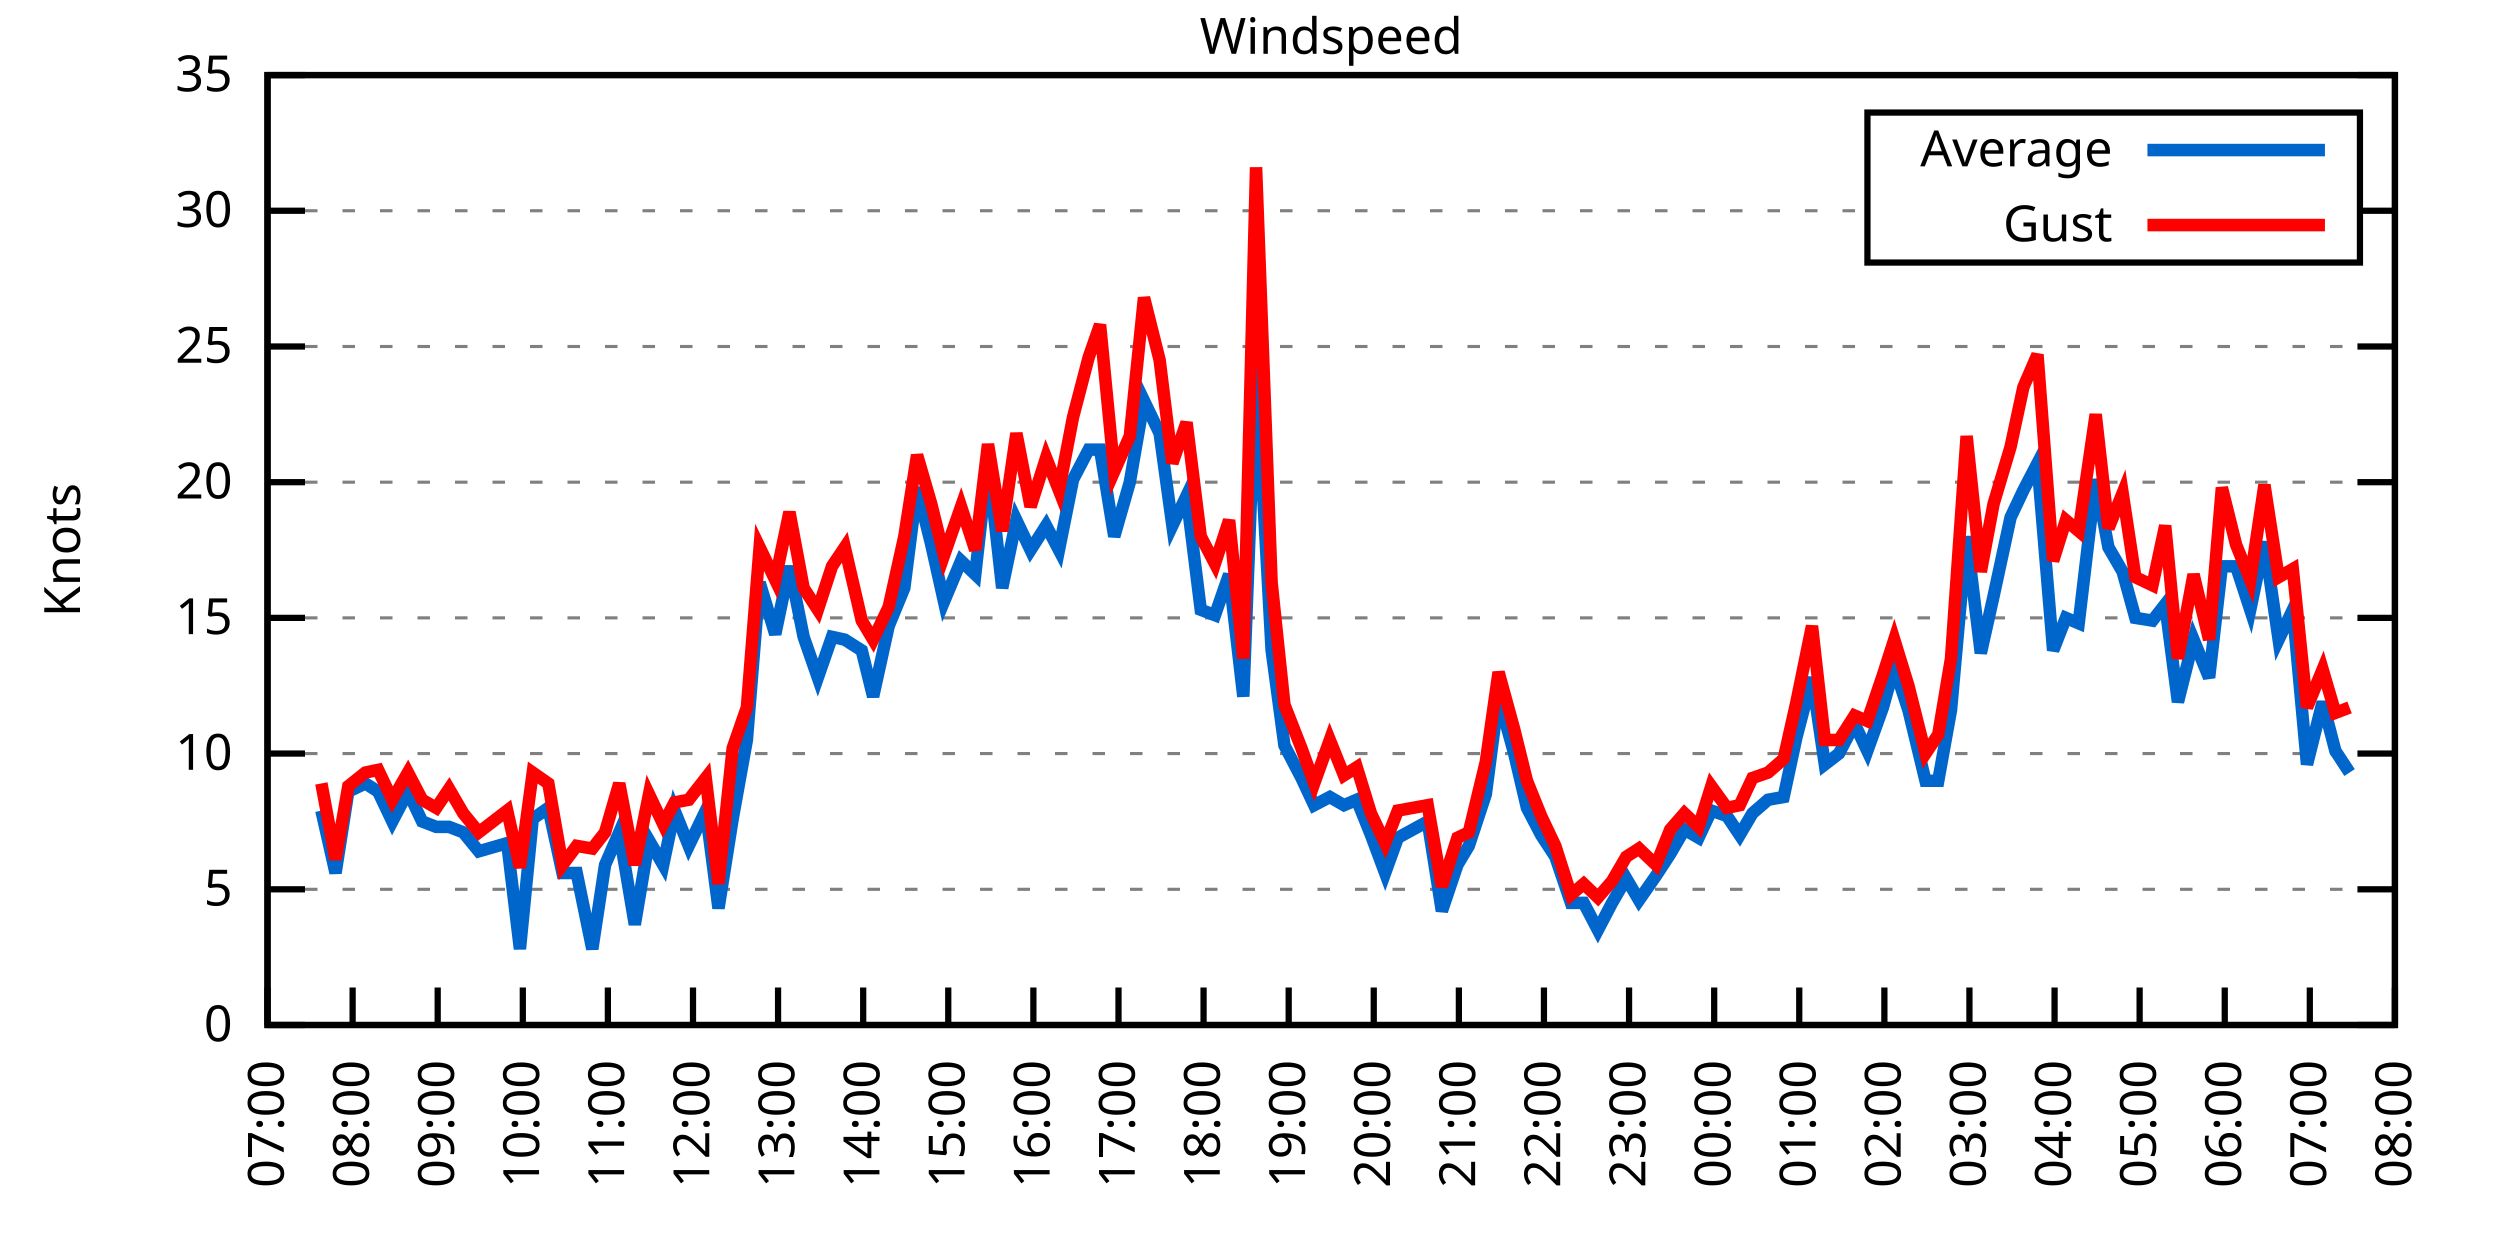
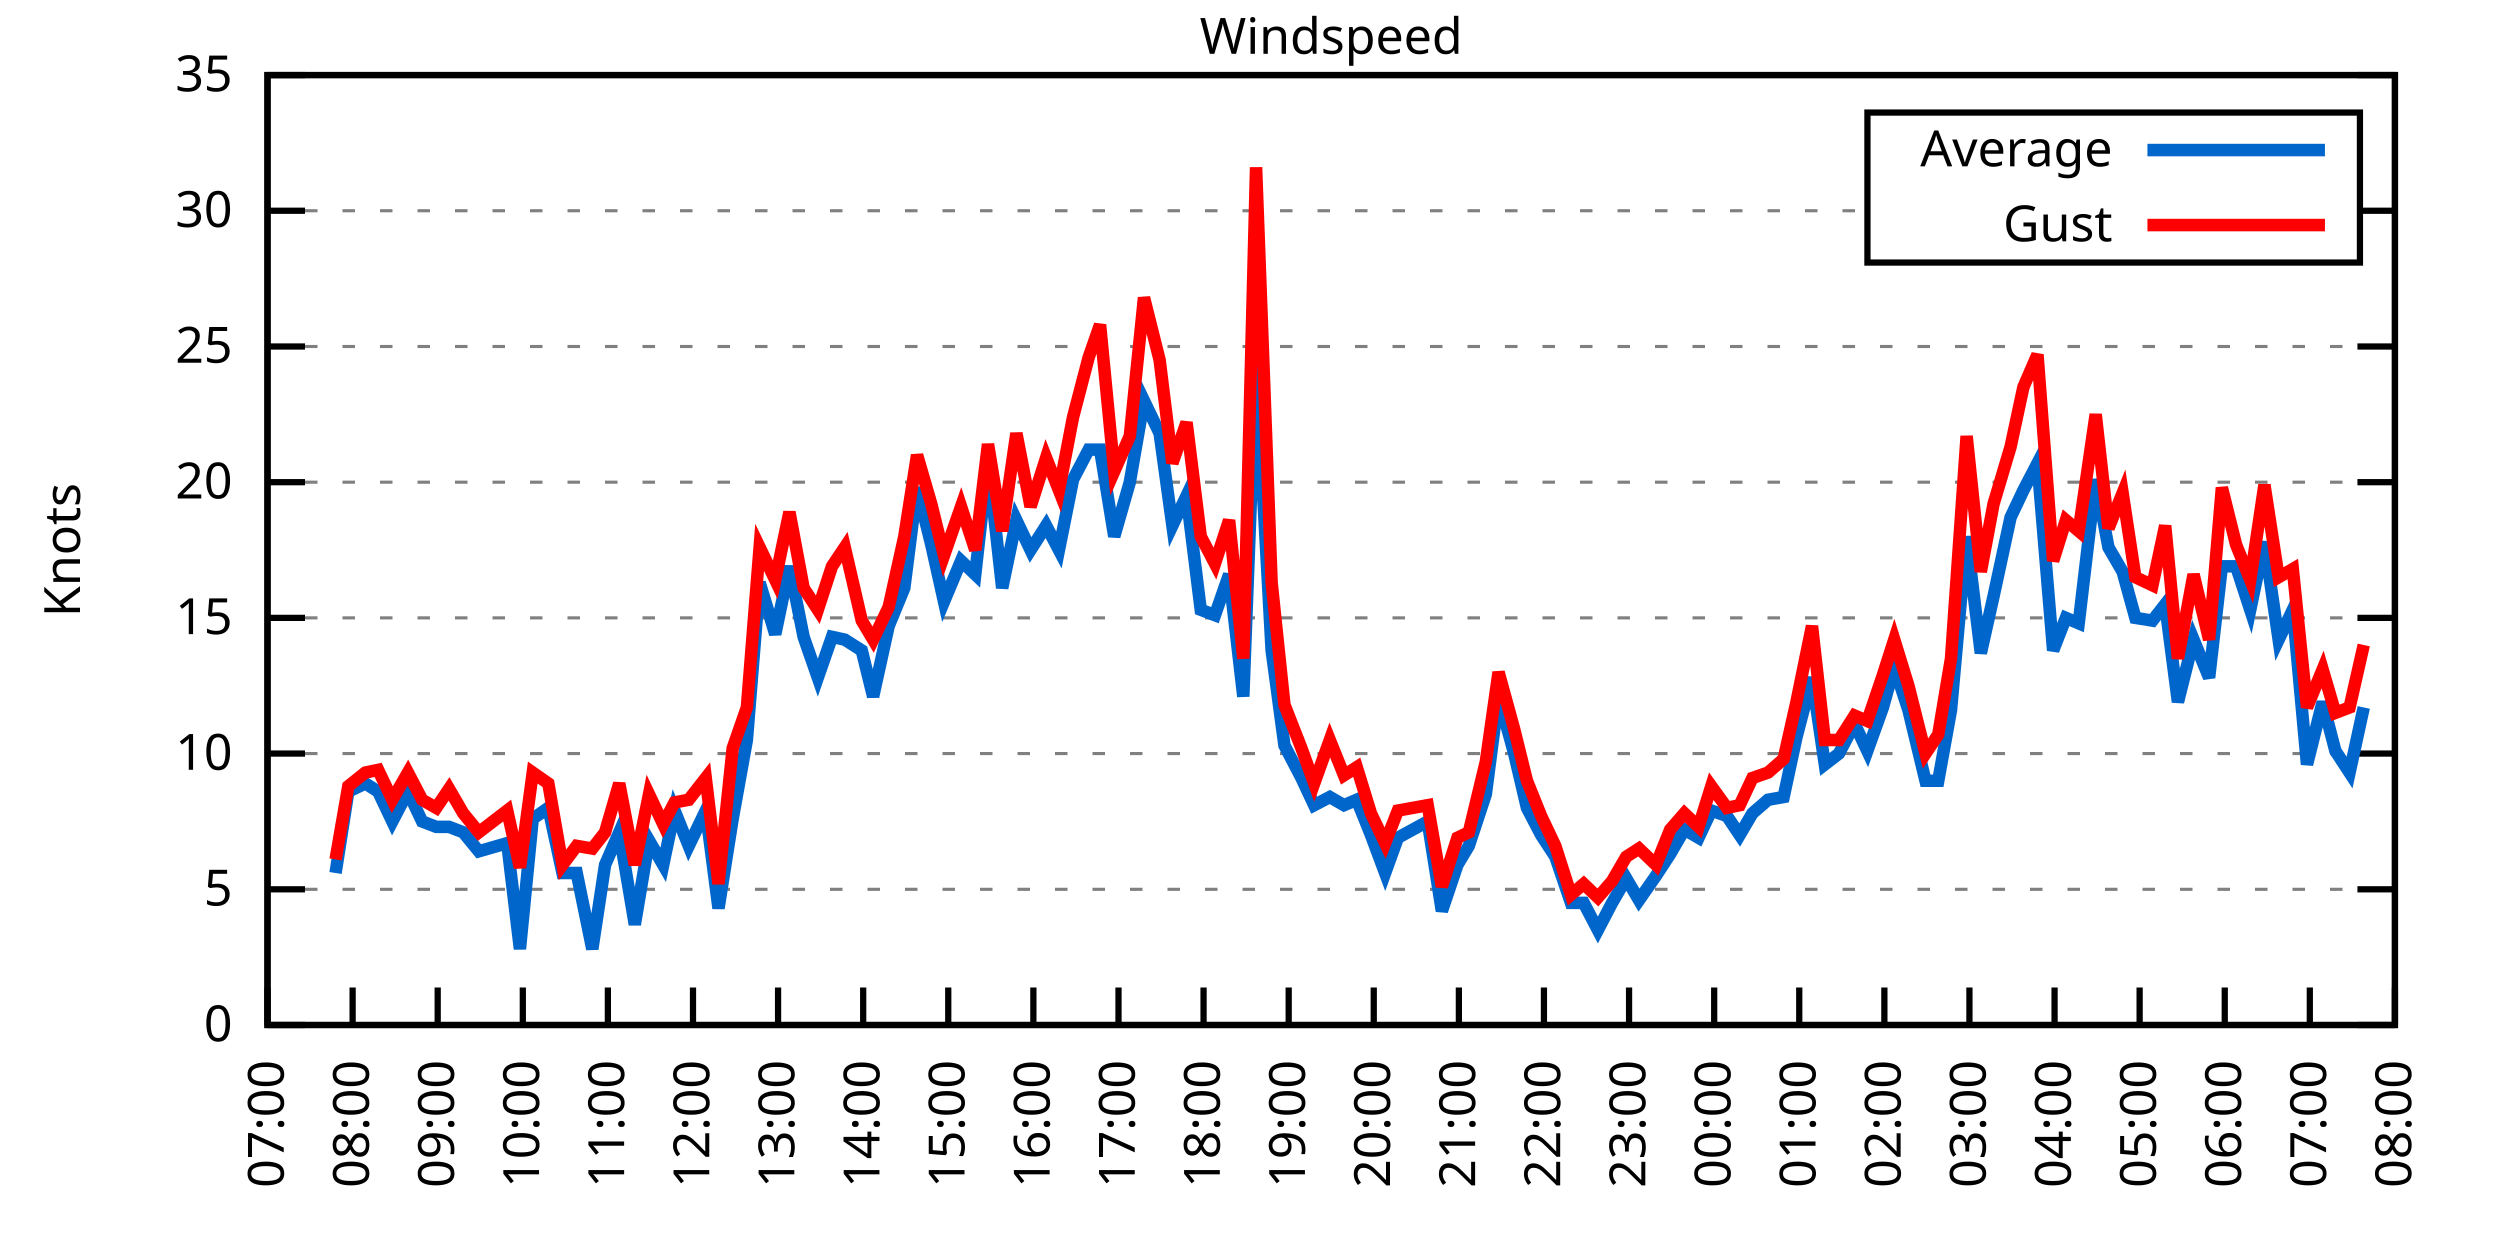
<svg xmlns="http://www.w3.org/2000/svg" xmlns:xlink="http://www.w3.org/1999/xlink" width="400" height="200" viewBox="0 0 400 200">
  <g id="gnuplot_canvas">
    <rect x="0" y="0" width="400" height="200" fill="none" />
    <defs>
      <circle id="gpDot" r="0.5" stroke-width="0.5" stroke="currentColor" />
      <path id="gpPt0" stroke-width="0.333" stroke="currentColor" d="M-1,0 h2 M0,-1 v2" />
      <path id="gpPt1" stroke-width="0.333" stroke="currentColor" d="M-1,-1 L1,1 M1,-1 L-1,1" />
      <path id="gpPt2" stroke-width="0.333" stroke="currentColor" d="M-1,0 L1,0 M0,-1 L0,1 M-1,-1 L1,1 M-1,1 L1,-1" />
      <rect id="gpPt3" stroke-width="0.333" stroke="currentColor" x="-1" y="-1" width="2" height="2" />
      <rect id="gpPt4" stroke-width="0.333" stroke="currentColor" fill="currentColor" x="-1" y="-1" width="2" height="2" />
      <circle id="gpPt5" stroke-width="0.333" stroke="currentColor" cx="0" cy="0" r="1" />
      <use xlink:href="#gpPt5" id="gpPt6" fill="currentColor" stroke="none" />
      <path id="gpPt7" stroke-width="0.333" stroke="currentColor" d="M0,-1.33 L-1.33,0.67 L1.33,0.67 z" />
      <use xlink:href="#gpPt7" id="gpPt8" fill="currentColor" stroke="none" />
      <use xlink:href="#gpPt7" id="gpPt9" stroke="currentColor" transform="rotate(180)" />
      <use xlink:href="#gpPt9" id="gpPt10" fill="currentColor" stroke="none" />
      <use xlink:href="#gpPt3" id="gpPt11" stroke="currentColor" transform="rotate(45)" />
      <use xlink:href="#gpPt11" id="gpPt12" fill="currentColor" stroke="none" />
      <path id="gpPt13" stroke-width="0.333" stroke="currentColor" d="M0,1.330 L1.265,0.411 L0.782,-1.067 L-0.782,-1.076 L-1.265,0.411 z" />
      <use xlink:href="#gpPt13" id="gpPt14" fill="currentColor" stroke="none" />
      <filter id="textbox" filterUnits="objectBoundingBox" x="0" y="0" height="1" width="1">
        <feFlood flood-color="white" flood-opacity="1" result="bgnd" />
        <feComposite in="SourceGraphic" in2="bgnd" operator="atop" />
      </filter>
      <filter id="greybox" filterUnits="objectBoundingBox" x="0" y="0" height="1" width="1">
        <feFlood flood-color="lightgrey" flood-opacity="1" result="grey" />
        <feComposite in="SourceGraphic" in2="grey" operator="atop" />
      </filter>
    </defs>
    <g fill="none" color="white" stroke="currentColor" stroke-width="1.00" stroke-linecap="butt" stroke-linejoin="miter">
</g>
    <g fill="none" color="black" stroke="currentColor" stroke-width="1.00" stroke-linecap="butt" stroke-linejoin="miter">
      <g stroke="none" shape-rendering="crispEdges">
        <polygon fill="rgb(255, 255, 255)" points="42.80,164.00 383.18,164.00 383.18,12.02 42.80,12.02 " />
      </g>
    </g>
    <g fill="none" color="black" stroke="currentColor" stroke-width="1.00" stroke-linecap="butt" stroke-linejoin="miter">
</g>
    <g fill="none" color="black" stroke="black" stroke-width="0.50" stroke-linecap="butt" stroke-linejoin="miter">
</g>
    <g fill="none" color="gray" stroke="currentColor" stroke-width="0.50" stroke-linecap="butt" stroke-linejoin="miter">
      <path stroke="gray" stroke-dasharray="2,4" class="gridline" d="M42.80,164.00 L383.19,164.00  " />
    </g>
    <g fill="none" color="gray" stroke="gray" stroke-width="1.00" stroke-linecap="butt" stroke-linejoin="miter">
</g>
    <g fill="none" color="black" stroke="currentColor" stroke-width="1.00" stroke-linecap="butt" stroke-linejoin="miter">
      <path stroke="black" d="M42.80,164.00 L48.80,164.00 M383.19,164.00 L377.19,164.00  " />
      <g transform="translate(37.20,166.60)" stroke="none" fill="black" font-family="Sans" font-size="8.00" text-anchor="end">
        <text>
          <tspan font-family="Sans"> 0</tspan>
        </text>
      </g>
    </g>
    <g fill="none" color="black" stroke="currentColor" stroke-width="1.00" stroke-linecap="butt" stroke-linejoin="miter">
</g>
    <g fill="none" color="black" stroke="black" stroke-width="0.50" stroke-linecap="butt" stroke-linejoin="miter">
</g>
    <g fill="none" color="gray" stroke="currentColor" stroke-width="0.50" stroke-linecap="butt" stroke-linejoin="miter">
      <path stroke="gray" stroke-dasharray="2,4" class="gridline" d="M42.80,142.29 L383.19,142.29  " />
    </g>
    <g fill="none" color="gray" stroke="gray" stroke-width="1.00" stroke-linecap="butt" stroke-linejoin="miter">
</g>
    <g fill="none" color="black" stroke="currentColor" stroke-width="1.00" stroke-linecap="butt" stroke-linejoin="miter">
      <path stroke="black" d="M42.80,142.29 L48.80,142.29 M383.19,142.29 L377.19,142.29  " />
      <g transform="translate(37.20,144.89)" stroke="none" fill="black" font-family="Sans" font-size="8.00" text-anchor="end">
        <text>
          <tspan font-family="Sans"> 5</tspan>
        </text>
      </g>
    </g>
    <g fill="none" color="black" stroke="currentColor" stroke-width="1.00" stroke-linecap="butt" stroke-linejoin="miter">
</g>
    <g fill="none" color="black" stroke="black" stroke-width="0.50" stroke-linecap="butt" stroke-linejoin="miter">
</g>
    <g fill="none" color="gray" stroke="currentColor" stroke-width="0.50" stroke-linecap="butt" stroke-linejoin="miter">
      <path stroke="gray" stroke-dasharray="2,4" class="gridline" d="M42.80,120.57 L383.19,120.57  " />
    </g>
    <g fill="none" color="gray" stroke="gray" stroke-width="1.00" stroke-linecap="butt" stroke-linejoin="miter">
</g>
    <g fill="none" color="black" stroke="currentColor" stroke-width="1.00" stroke-linecap="butt" stroke-linejoin="miter">
      <path stroke="black" d="M42.80,120.57 L48.80,120.57 M383.19,120.57 L377.19,120.57  " />
      <g transform="translate(37.20,123.17)" stroke="none" fill="black" font-family="Sans" font-size="8.00" text-anchor="end">
        <text>
          <tspan font-family="Sans"> 10</tspan>
        </text>
      </g>
    </g>
    <g fill="none" color="black" stroke="currentColor" stroke-width="1.00" stroke-linecap="butt" stroke-linejoin="miter">
</g>
    <g fill="none" color="black" stroke="black" stroke-width="0.50" stroke-linecap="butt" stroke-linejoin="miter">
</g>
    <g fill="none" color="gray" stroke="currentColor" stroke-width="0.50" stroke-linecap="butt" stroke-linejoin="miter">
      <path stroke="gray" stroke-dasharray="2,4" class="gridline" d="M42.80,98.86 L383.19,98.86  " />
    </g>
    <g fill="none" color="gray" stroke="gray" stroke-width="1.00" stroke-linecap="butt" stroke-linejoin="miter">
</g>
    <g fill="none" color="black" stroke="currentColor" stroke-width="1.00" stroke-linecap="butt" stroke-linejoin="miter">
      <path stroke="black" d="M42.80,98.86 L48.80,98.86 M383.19,98.86 L377.19,98.86  " />
      <g transform="translate(37.20,101.46)" stroke="none" fill="black" font-family="Sans" font-size="8.00" text-anchor="end">
        <text>
          <tspan font-family="Sans"> 15</tspan>
        </text>
      </g>
    </g>
    <g fill="none" color="black" stroke="currentColor" stroke-width="1.00" stroke-linecap="butt" stroke-linejoin="miter">
</g>
    <g fill="none" color="black" stroke="black" stroke-width="0.50" stroke-linecap="butt" stroke-linejoin="miter">
</g>
    <g fill="none" color="gray" stroke="currentColor" stroke-width="0.50" stroke-linecap="butt" stroke-linejoin="miter">
      <path stroke="gray" stroke-dasharray="2,4" class="gridline" d="M42.80,77.15 L383.19,77.15  " />
    </g>
    <g fill="none" color="gray" stroke="gray" stroke-width="1.00" stroke-linecap="butt" stroke-linejoin="miter">
</g>
    <g fill="none" color="black" stroke="currentColor" stroke-width="1.00" stroke-linecap="butt" stroke-linejoin="miter">
      <path stroke="black" d="M42.80,77.15 L48.80,77.15 M383.19,77.15 L377.19,77.15  " />
      <g transform="translate(37.20,79.75)" stroke="none" fill="black" font-family="Sans" font-size="8.00" text-anchor="end">
        <text>
          <tspan font-family="Sans"> 20</tspan>
        </text>
      </g>
    </g>
    <g fill="none" color="black" stroke="currentColor" stroke-width="1.00" stroke-linecap="butt" stroke-linejoin="miter">
</g>
    <g fill="none" color="black" stroke="black" stroke-width="0.50" stroke-linecap="butt" stroke-linejoin="miter">
</g>
    <g fill="none" color="gray" stroke="currentColor" stroke-width="0.50" stroke-linecap="butt" stroke-linejoin="miter">
      <path stroke="gray" stroke-dasharray="2,4" class="gridline" d="M42.80,55.44 L383.19,55.44  " />
    </g>
    <g fill="none" color="gray" stroke="gray" stroke-width="1.00" stroke-linecap="butt" stroke-linejoin="miter">
</g>
    <g fill="none" color="black" stroke="currentColor" stroke-width="1.00" stroke-linecap="butt" stroke-linejoin="miter">
      <path stroke="black" d="M42.80,55.44 L48.80,55.44 M383.19,55.44 L377.19,55.44  " />
      <g transform="translate(37.20,58.04)" stroke="none" fill="black" font-family="Sans" font-size="8.00" text-anchor="end">
        <text>
          <tspan font-family="Sans"> 25</tspan>
        </text>
      </g>
    </g>
    <g fill="none" color="black" stroke="currentColor" stroke-width="1.00" stroke-linecap="butt" stroke-linejoin="miter">
</g>
    <g fill="none" color="black" stroke="black" stroke-width="0.50" stroke-linecap="butt" stroke-linejoin="miter">
</g>
    <g fill="none" color="gray" stroke="currentColor" stroke-width="0.50" stroke-linecap="butt" stroke-linejoin="miter">
      <path stroke="gray" stroke-dasharray="2,4" class="gridline" d="M42.80,33.72 L298.79,33.72 M377.59,33.72 L383.19,33.72  " />
    </g>
    <g fill="none" color="gray" stroke="gray" stroke-width="1.00" stroke-linecap="butt" stroke-linejoin="miter">
</g>
    <g fill="none" color="black" stroke="currentColor" stroke-width="1.00" stroke-linecap="butt" stroke-linejoin="miter">
      <path stroke="black" d="M42.80,33.72 L48.80,33.72 M383.19,33.72 L377.19,33.72  " />
      <g transform="translate(37.20,36.32)" stroke="none" fill="black" font-family="Sans" font-size="8.00" text-anchor="end">
        <text>
          <tspan font-family="Sans"> 30</tspan>
        </text>
      </g>
    </g>
    <g fill="none" color="black" stroke="currentColor" stroke-width="1.00" stroke-linecap="butt" stroke-linejoin="miter">
</g>
    <g fill="none" color="black" stroke="black" stroke-width="0.50" stroke-linecap="butt" stroke-linejoin="miter">
</g>
    <g fill="none" color="gray" stroke="currentColor" stroke-width="0.50" stroke-linecap="butt" stroke-linejoin="miter">
      <path stroke="gray" stroke-dasharray="2,4" class="gridline" d="M42.80,12.01 L383.19,12.01  " />
    </g>
    <g fill="none" color="gray" stroke="gray" stroke-width="1.00" stroke-linecap="butt" stroke-linejoin="miter">
</g>
    <g fill="none" color="black" stroke="currentColor" stroke-width="1.00" stroke-linecap="butt" stroke-linejoin="miter">
      <path stroke="black" d="M42.80,12.01 L48.80,12.01 M383.19,12.01 L377.19,12.01  " />
      <g transform="translate(37.20,14.61)" stroke="none" fill="black" font-family="Sans" font-size="8.00" text-anchor="end">
        <text>
          <tspan font-family="Sans"> 35</tspan>
        </text>
      </g>
    </g>
    <g fill="none" color="black" stroke="currentColor" stroke-width="1.00" stroke-linecap="butt" stroke-linejoin="miter">
      <path stroke="black" d="M42.80,164.00 L42.80,158.00  " />
      <g transform="translate(45.40,169.60) rotate(270.00)" stroke="none" fill="black" font-family="Sans" font-size="8.00" text-anchor="end">
        <text>
          <tspan font-family="Sans">07:00</tspan>
        </text>
      </g>
    </g>
    <g fill="none" color="black" stroke="currentColor" stroke-width="1.00" stroke-linecap="butt" stroke-linejoin="miter">
      <path stroke="black" d="M56.42,164.00 L56.42,158.00  " />
      <g transform="translate(59.02,169.60) rotate(270.00)" stroke="none" fill="black" font-family="Sans" font-size="8.00" text-anchor="end">
        <text>
          <tspan font-family="Sans">08:00</tspan>
        </text>
      </g>
    </g>
    <g fill="none" color="black" stroke="currentColor" stroke-width="1.00" stroke-linecap="butt" stroke-linejoin="miter">
      <path stroke="black" d="M70.03,164.00 L70.03,158.00  " />
      <g transform="translate(72.63,169.60) rotate(270.00)" stroke="none" fill="black" font-family="Sans" font-size="8.00" text-anchor="end">
        <text>
          <tspan font-family="Sans">09:00</tspan>
        </text>
      </g>
    </g>
    <g fill="none" color="black" stroke="currentColor" stroke-width="1.00" stroke-linecap="butt" stroke-linejoin="miter">
      <path stroke="black" d="M83.65,164.00 L83.65,158.00  " />
      <g transform="translate(86.25,169.60) rotate(270.00)" stroke="none" fill="black" font-family="Sans" font-size="8.00" text-anchor="end">
        <text>
          <tspan font-family="Sans">10:00</tspan>
        </text>
      </g>
    </g>
    <g fill="none" color="black" stroke="currentColor" stroke-width="1.00" stroke-linecap="butt" stroke-linejoin="miter">
      <path stroke="black" d="M97.26,164.00 L97.26,158.00  " />
      <g transform="translate(99.86,169.60) rotate(270.00)" stroke="none" fill="black" font-family="Sans" font-size="8.00" text-anchor="end">
        <text>
          <tspan font-family="Sans">11:00</tspan>
        </text>
      </g>
    </g>
    <g fill="none" color="black" stroke="currentColor" stroke-width="1.00" stroke-linecap="butt" stroke-linejoin="miter">
      <path stroke="black" d="M110.88,164.00 L110.88,158.00  " />
      <g transform="translate(113.48,169.60) rotate(270.00)" stroke="none" fill="black" font-family="Sans" font-size="8.00" text-anchor="end">
        <text>
          <tspan font-family="Sans">12:00</tspan>
        </text>
      </g>
    </g>
    <g fill="none" color="black" stroke="currentColor" stroke-width="1.00" stroke-linecap="butt" stroke-linejoin="miter">
      <path stroke="black" d="M124.49,164.00 L124.49,158.00  " />
      <g transform="translate(127.09,169.60) rotate(270.00)" stroke="none" fill="black" font-family="Sans" font-size="8.00" text-anchor="end">
        <text>
          <tspan font-family="Sans">13:00</tspan>
        </text>
      </g>
    </g>
    <g fill="none" color="black" stroke="currentColor" stroke-width="1.00" stroke-linecap="butt" stroke-linejoin="miter">
      <path stroke="black" d="M138.11,164.00 L138.11,158.00  " />
      <g transform="translate(140.71,169.60) rotate(270.00)" stroke="none" fill="black" font-family="Sans" font-size="8.00" text-anchor="end">
        <text>
          <tspan font-family="Sans">14:00</tspan>
        </text>
      </g>
    </g>
    <g fill="none" color="black" stroke="currentColor" stroke-width="1.00" stroke-linecap="butt" stroke-linejoin="miter">
      <path stroke="black" d="M151.72,164.00 L151.72,158.00  " />
      <g transform="translate(154.32,169.60) rotate(270.00)" stroke="none" fill="black" font-family="Sans" font-size="8.00" text-anchor="end">
        <text>
          <tspan font-family="Sans">15:00</tspan>
        </text>
      </g>
    </g>
    <g fill="none" color="black" stroke="currentColor" stroke-width="1.00" stroke-linecap="butt" stroke-linejoin="miter">
      <path stroke="black" d="M165.34,164.00 L165.34,158.00  " />
      <g transform="translate(167.94,169.60) rotate(270.00)" stroke="none" fill="black" font-family="Sans" font-size="8.00" text-anchor="end">
        <text>
          <tspan font-family="Sans">16:00</tspan>
        </text>
      </g>
    </g>
    <g fill="none" color="black" stroke="currentColor" stroke-width="1.00" stroke-linecap="butt" stroke-linejoin="miter">
      <path stroke="black" d="M178.96,164.00 L178.96,158.00  " />
      <g transform="translate(181.56,169.60) rotate(270.00)" stroke="none" fill="black" font-family="Sans" font-size="8.00" text-anchor="end">
        <text>
          <tspan font-family="Sans">17:00</tspan>
        </text>
      </g>
    </g>
    <g fill="none" color="black" stroke="currentColor" stroke-width="1.00" stroke-linecap="butt" stroke-linejoin="miter">
      <path stroke="black" d="M192.57,164.00 L192.57,158.00  " />
      <g transform="translate(195.17,169.60) rotate(270.00)" stroke="none" fill="black" font-family="Sans" font-size="8.00" text-anchor="end">
        <text>
          <tspan font-family="Sans">18:00</tspan>
        </text>
      </g>
    </g>
    <g fill="none" color="black" stroke="currentColor" stroke-width="1.00" stroke-linecap="butt" stroke-linejoin="miter">
      <path stroke="black" d="M206.19,164.00 L206.19,158.00  " />
      <g transform="translate(208.79,169.60) rotate(270.00)" stroke="none" fill="black" font-family="Sans" font-size="8.00" text-anchor="end">
        <text>
          <tspan font-family="Sans">19:00</tspan>
        </text>
      </g>
    </g>
    <g fill="none" color="black" stroke="currentColor" stroke-width="1.00" stroke-linecap="butt" stroke-linejoin="miter">
      <path stroke="black" d="M219.80,164.00 L219.80,158.00  " />
      <g transform="translate(222.40,169.60) rotate(270.00)" stroke="none" fill="black" font-family="Sans" font-size="8.00" text-anchor="end">
        <text>
          <tspan font-family="Sans">20:00</tspan>
        </text>
      </g>
    </g>
    <g fill="none" color="black" stroke="currentColor" stroke-width="1.00" stroke-linecap="butt" stroke-linejoin="miter">
      <path stroke="black" d="M233.42,164.00 L233.42,158.00  " />
      <g transform="translate(236.02,169.60) rotate(270.00)" stroke="none" fill="black" font-family="Sans" font-size="8.00" text-anchor="end">
        <text>
          <tspan font-family="Sans">21:00</tspan>
        </text>
      </g>
    </g>
    <g fill="none" color="black" stroke="currentColor" stroke-width="1.00" stroke-linecap="butt" stroke-linejoin="miter">
      <path stroke="black" d="M247.03,164.00 L247.03,158.00  " />
      <g transform="translate(249.63,169.60) rotate(270.00)" stroke="none" fill="black" font-family="Sans" font-size="8.00" text-anchor="end">
        <text>
          <tspan font-family="Sans">22:00</tspan>
        </text>
      </g>
    </g>
    <g fill="none" color="black" stroke="currentColor" stroke-width="1.00" stroke-linecap="butt" stroke-linejoin="miter">
      <path stroke="black" d="M260.65,164.00 L260.65,158.00  " />
      <g transform="translate(263.25,169.60) rotate(270.00)" stroke="none" fill="black" font-family="Sans" font-size="8.00" text-anchor="end">
        <text>
          <tspan font-family="Sans">23:00</tspan>
        </text>
      </g>
    </g>
    <g fill="none" color="black" stroke="currentColor" stroke-width="1.00" stroke-linecap="butt" stroke-linejoin="miter">
      <path stroke="black" d="M274.27,164.00 L274.27,158.00  " />
      <g transform="translate(276.87,169.60) rotate(270.00)" stroke="none" fill="black" font-family="Sans" font-size="8.00" text-anchor="end">
        <text>
          <tspan font-family="Sans">00:00</tspan>
        </text>
      </g>
    </g>
    <g fill="none" color="black" stroke="currentColor" stroke-width="1.00" stroke-linecap="butt" stroke-linejoin="miter">
      <path stroke="black" d="M287.88,164.00 L287.88,158.00  " />
      <g transform="translate(290.48,169.60) rotate(270.00)" stroke="none" fill="black" font-family="Sans" font-size="8.00" text-anchor="end">
        <text>
          <tspan font-family="Sans">01:00</tspan>
        </text>
      </g>
    </g>
    <g fill="none" color="black" stroke="currentColor" stroke-width="1.00" stroke-linecap="butt" stroke-linejoin="miter">
      <path stroke="black" d="M301.50,164.00 L301.50,158.00  " />
      <g transform="translate(304.10,169.60) rotate(270.00)" stroke="none" fill="black" font-family="Sans" font-size="8.00" text-anchor="end">
        <text>
          <tspan font-family="Sans">02:00</tspan>
        </text>
      </g>
    </g>
    <g fill="none" color="black" stroke="currentColor" stroke-width="1.00" stroke-linecap="butt" stroke-linejoin="miter">
      <path stroke="black" d="M315.11,164.00 L315.11,158.00  " />
      <g transform="translate(317.71,169.60) rotate(270.00)" stroke="none" fill="black" font-family="Sans" font-size="8.00" text-anchor="end">
        <text>
          <tspan font-family="Sans">03:00</tspan>
        </text>
      </g>
    </g>
    <g fill="none" color="black" stroke="currentColor" stroke-width="1.00" stroke-linecap="butt" stroke-linejoin="miter">
      <path stroke="black" d="M328.73,164.00 L328.73,158.00  " />
      <g transform="translate(331.33,169.60) rotate(270.00)" stroke="none" fill="black" font-family="Sans" font-size="8.00" text-anchor="end">
        <text>
          <tspan font-family="Sans">04:00</tspan>
        </text>
      </g>
    </g>
    <g fill="none" color="black" stroke="currentColor" stroke-width="1.00" stroke-linecap="butt" stroke-linejoin="miter">
      <path stroke="black" d="M342.34,164.00 L342.34,158.00  " />
      <g transform="translate(344.94,169.60) rotate(270.00)" stroke="none" fill="black" font-family="Sans" font-size="8.00" text-anchor="end">
        <text>
          <tspan font-family="Sans">05:00</tspan>
        </text>
      </g>
    </g>
    <g fill="none" color="black" stroke="currentColor" stroke-width="1.00" stroke-linecap="butt" stroke-linejoin="miter">
      <path stroke="black" d="M355.96,164.00 L355.96,158.00  " />
      <g transform="translate(358.56,169.60) rotate(270.00)" stroke="none" fill="black" font-family="Sans" font-size="8.00" text-anchor="end">
        <text>
          <tspan font-family="Sans">06:00</tspan>
        </text>
      </g>
    </g>
    <g fill="none" color="black" stroke="currentColor" stroke-width="1.00" stroke-linecap="butt" stroke-linejoin="miter">
      <path stroke="black" d="M369.57,164.00 L369.57,158.00  " />
      <g transform="translate(372.17,169.60) rotate(270.00)" stroke="none" fill="black" font-family="Sans" font-size="8.00" text-anchor="end">
        <text>
          <tspan font-family="Sans">07:00</tspan>
        </text>
      </g>
    </g>
    <g fill="none" color="black" stroke="currentColor" stroke-width="1.00" stroke-linecap="butt" stroke-linejoin="miter">
      <path stroke="black" d="M383.19,164.00 L383.19,158.00  " />
      <g transform="translate(385.79,169.60) rotate(270.00)" stroke="none" fill="black" font-family="Sans" font-size="8.00" text-anchor="end">
        <text>
          <tspan font-family="Sans">08:00</tspan>
        </text>
      </g>
    </g>
    <g fill="none" color="black" stroke="currentColor" stroke-width="1.00" stroke-linecap="butt" stroke-linejoin="miter">
</g>
    <g fill="none" color="black" stroke="currentColor" stroke-width="1.00" stroke-linecap="butt" stroke-linejoin="miter">
      <path stroke="black" d="M42.80,12.01 L42.80,164.00 L383.19,164.00 L383.19,12.01 L42.80,12.01 Z  " />
    </g>
    <g fill="none" color="black" stroke="currentColor" stroke-width="1.00" stroke-linecap="butt" stroke-linejoin="miter">
</g>
    <g fill="none" color="black" stroke="currentColor" stroke-width="1.00" stroke-linecap="butt" stroke-linejoin="miter">
      <path stroke="black" d="M298.79,42.01 L298.79,18.01 L377.59,18.01 L377.59,42.01 L298.79,42.01 Z  " />
    </g>
    <g id="Windspeed_plot_1">
      <g fill="none" color="white" stroke="black" stroke-width="2.00" stroke-linecap="butt" stroke-linejoin="miter">
</g>
      <g fill="none" color="black" stroke="currentColor" stroke-width="2.00" stroke-linecap="butt" stroke-linejoin="miter">
        <g transform="translate(337.99,26.61)" stroke="none" fill="black" font-family="Sans" font-size="8.00" text-anchor="end">
          <text>
            <tspan font-family="Sans">Average</tspan>
          </text>
        </g>
      </g>
      <g fill="none" color="black" stroke="currentColor" stroke-width="2.00" stroke-linecap="butt" stroke-linejoin="miter">
-         <path stroke="rgb(  0, 102, 204)" d="M343.59,24.01 L371.99,24.01 M51.42,129.69 L53.69,139.68 L55.73,126.65 L58.46,125.35 L60.50,126.65 L62.77,131.43   L65.27,126.65 L67.54,131.43 L69.80,132.30 L71.85,132.30 L74.12,133.17 L76.61,136.21 L81.15,134.90 L83.19,151.84   L85.24,131.00 L87.73,129.26 L90.00,139.68 L92.27,139.68 L94.77,151.84 L96.81,138.38 L99.08,133.17 L101.57,147.93   L103.84,134.47 L106.11,138.38 L107.93,129.69 L110.20,135.34 L112.92,129.69 L114.96,145.33 L117.23,131.00 L119.50,118.40   L121.54,93.22 L124.04,101.47 L126.31,90.61 L128.58,101.90 L130.85,108.42 L133.12,101.90 L135.16,102.34 L137.88,104.07   L139.70,111.45 L142.19,100.16 L144.69,94.08 L146.73,78.02 L149.00,87.14 L151.04,96.26 L153.77,89.74 L156.04,91.91   L158.08,73.67 L160.35,94.08 L162.62,83.23 L164.89,88.00 L167.38,84.10 L169.43,88.00 L171.69,76.71 L174.19,71.94   L176.01,71.94 L178.28,85.83 L180.77,77.15 L183.04,64.12 L185.54,69.33 L187.58,84.10 L189.85,79.32 L192.12,97.56   L194.39,98.43 L196.66,91.91 L198.93,111.45 L200.97,58.48 L203.46,104.07 L205.51,119.27 L208.23,124.48 L210.27,128.83   L212.77,127.52 L215.04,128.83 L217.08,127.96 L219.35,133.60 L221.62,139.68 L223.66,134.04 L228.43,131.43 L230.70,145.76   L233.19,138.38 L235.01,135.34 L237.73,127.09 L239.77,111.45 L242.27,120.57 L244.31,129.26 L246.58,133.60 L248.85,137.08   L251.35,144.46 L253.39,144.46 L255.66,148.80 L257.93,144.46 L260.20,140.55 L262.24,144.02 L264.96,140.12 L267.23,136.64   L269.50,132.73 L271.77,134.04 L273.81,129.69 L276.31,130.56 L278.35,133.60 L280.39,130.13 L282.89,127.96 L285.38,127.52   L287.43,117.97 L289.92,108.42 L291.97,122.31 L294.23,120.57 L296.73,115.80 L298.77,120.14 L301.27,113.19 L303.08,106.68   L305.35,113.63 L308.08,124.92 L310.12,124.92 L312.16,113.63 L314.66,85.83 L316.93,104.51 L318.97,95.39 L321.69,82.79   L323.74,78.45 L326.00,74.11 L328.50,104.07 L330.54,98.86 L332.59,99.73 L335.31,76.71 L337.35,87.57 L339.62,91.48   L341.66,98.86 L344.39,99.30 L346.43,96.69 L348.47,112.32 L350.97,102.34 L353.46,108.42 L355.50,90.61 L357.77,90.61   L360.04,97.56 L362.31,86.70 L364.58,102.34 L366.85,97.56 L369.12,122.31 L371.62,112.32 L373.66,120.14 L375.93,123.61    " />
+         <path stroke="rgb(  0, 102, 204)" d="M343.59,24.01 L371.99,24.01 M53.69,139.68 L55.73,126.65 L58.46,125.35 L60.50,126.65 L62.77,131.43 L65.27,126.65   L67.54,131.43 L69.80,132.30 L71.85,132.30 L74.12,133.17 L76.61,136.21 L81.15,134.90 L83.19,151.84 L85.24,131.00   L87.73,129.26 L90.00,139.68 L92.27,139.68 L94.77,151.84 L96.81,138.38 L99.08,133.17 L101.57,147.93 L103.84,134.47   L106.11,138.38 L107.93,129.69 L110.20,135.34 L112.92,129.69 L114.96,145.33 L117.23,131.00 L119.50,118.40 L121.54,93.22   L124.04,101.47 L126.31,90.61 L128.58,101.90 L130.85,108.42 L133.12,101.90 L135.16,102.34 L137.88,104.07 L139.70,111.45   L142.19,100.16 L144.69,94.08 L146.73,78.02 L149.00,87.14 L151.04,96.26 L153.77,89.74 L156.04,91.91 L158.08,73.67   L160.35,94.08 L162.62,83.23 L164.89,88.00 L167.38,84.10 L169.43,88.00 L171.69,76.71 L174.19,71.94 L176.01,71.94   L178.28,85.83 L180.77,77.15 L183.04,64.12 L185.54,69.33 L187.58,84.10 L189.85,79.32 L192.12,97.56 L194.39,98.43   L196.66,91.91 L198.93,111.45 L200.97,58.48 L203.46,104.07 L205.51,119.27 L208.23,124.48 L210.27,128.83 L212.77,127.52   L215.04,128.83 L217.08,127.96 L219.35,133.60 L221.62,139.68 L223.66,134.04 L228.43,131.43 L230.70,145.76 L233.19,138.38   L235.01,135.34 L237.73,127.09 L239.77,111.45 L242.27,120.57 L244.31,129.26 L246.58,133.60 L248.85,137.08 L251.35,144.46   L253.39,144.46 L255.66,148.80 L257.93,144.46 L260.20,140.55 L262.24,144.02 L264.96,140.12 L267.23,136.64 L269.50,132.73   L271.77,134.04 L273.81,129.69 L276.31,130.56 L278.35,133.60 L280.39,130.13 L282.89,127.96 L285.38,127.52 L287.43,117.97   L289.92,108.42 L291.97,122.31 L294.23,120.57 L296.73,115.80 L298.77,120.14 L301.27,113.19 L303.08,106.68 L305.35,113.63   L308.08,124.92 L310.12,124.92 L312.16,113.63 L314.66,85.83 L316.93,104.51 L318.97,95.39 L321.69,82.79 L323.74,78.45   L326.00,74.11 L328.50,104.07 L330.54,98.86 L332.59,99.73 L335.31,76.71 L337.35,87.57 L339.62,91.48 L341.66,98.86   L344.39,99.30 L346.43,96.69 L348.47,112.32 L350.97,102.34 L353.46,108.42 L355.50,90.61 L357.77,90.61 L360.04,97.56   L362.31,86.70 L364.58,102.34 L366.85,97.56 L369.12,122.31 L371.62,112.32 L373.66,120.14 L375.93,123.61 L378.20,113.19    " />
      </g>
    </g>
    <g id="Windspeed_plot_2">
      <g fill="none" color="black" stroke="currentColor" stroke-width="2.00" stroke-linecap="butt" stroke-linejoin="miter">
        <g transform="translate(337.99,38.61)" stroke="none" fill="black" font-family="Sans" font-size="8.00" text-anchor="end">
          <text>
            <tspan font-family="Sans">Gust</tspan>
          </text>
        </g>
      </g>
      <g fill="none" color="black" stroke="currentColor" stroke-width="2.00" stroke-linecap="butt" stroke-linejoin="miter">
-         <path stroke="rgb(255,   0,   0)" d="M343.59,36.01 L371.99,36.01 M51.42,125.35 L53.69,137.51 L55.73,125.79 L58.46,123.61 L60.50,123.18 L62.77,127.96   L65.27,123.61 L67.54,127.96 L69.80,129.26 L71.85,126.22 L74.12,130.13 L76.61,133.17 L81.15,129.69 L83.19,138.81   L85.24,123.61 L87.73,125.35 L90.00,138.38 L92.27,135.34 L94.77,135.77 L96.81,133.17 L99.08,125.35 L101.57,138.38   L103.84,127.09 L106.11,131.86 L107.93,128.39 L110.20,127.96 L112.92,124.48 L114.96,141.42 L117.23,119.71 L119.50,113.19   L121.54,87.57 L124.04,92.78 L126.31,81.93 L128.58,94.08 L130.85,97.56 L133.12,90.61 L135.16,87.57 L137.88,99.30   L139.70,102.34 L142.19,97.12 L144.69,85.83 L146.73,72.81 L149.00,80.62 L151.04,88.87 L153.77,81.06 L156.04,88.00   L158.08,71.07 L160.35,84.97 L162.62,69.33 L164.89,81.06 L167.38,73.24 L169.43,78.45 L171.69,66.73 L174.19,57.17   L176.01,51.96 L178.28,75.41 L180.77,69.77 L183.04,47.62 L185.54,57.61 L187.58,74.11 L189.85,67.59 L192.12,85.83   L194.39,90.18 L196.66,83.23 L198.93,105.38 L200.97,26.77 L203.46,93.22 L205.51,112.76 L208.23,119.71 L210.27,125.35   L212.77,118.40 L215.04,124.05 L217.08,122.75 L219.35,130.13 L221.62,134.90 L223.66,129.69 L228.43,128.83 L230.70,141.85   L233.19,134.04 L235.01,133.17 L237.73,121.88 L239.77,107.55 L242.27,116.67 L244.31,124.92 L246.58,130.56 L248.85,135.34   L251.35,143.16 L253.39,141.42 L255.66,143.59 L257.93,140.98 L260.20,137.08 L262.24,135.77 L264.96,138.38 L267.23,132.73   L269.50,130.13 L271.77,132.30 L273.81,125.79 L276.31,129.26 L278.35,128.83 L280.39,124.48 L282.89,123.61 L285.38,121.44   L287.43,112.32 L289.92,100.16 L291.97,118.40 L294.23,118.40 L296.73,114.49 L298.77,115.36 L301.27,107.98 L303.08,102.34   L305.35,109.72 L308.08,120.57 L310.12,117.53 L312.16,105.38 L314.66,69.77 L316.93,91.48 L318.97,80.62 L321.69,71.50   L323.74,61.95 L326.00,56.74 L328.50,89.74 L330.54,83.23 L332.59,84.97 L335.31,66.29 L337.35,84.53 L339.62,78.89   L341.66,92.35 L344.39,93.65 L346.43,84.10 L348.47,105.38 L350.97,91.91 L353.46,102.34 L355.50,78.02 L357.77,87.14   L360.04,92.78 L362.31,77.58 L364.58,92.35 L366.85,91.04 L369.12,113.19 L371.62,107.11 L373.66,114.06 L375.93,113.19    " />
+         <path stroke="rgb(255,   0,   0)" d="M343.59,36.01 L371.99,36.01 M53.69,137.51 L55.73,125.79 L58.46,123.61 L60.50,123.18 L62.77,127.96 L65.27,123.61   L67.54,127.96 L69.80,129.26 L71.85,126.22 L74.12,130.13 L76.61,133.17 L81.15,129.69 L83.19,138.81 L85.24,123.61   L87.73,125.35 L90.00,138.38 L92.27,135.34 L94.77,135.77 L96.81,133.17 L99.08,125.35 L101.57,138.38 L103.84,127.09   L106.11,131.86 L107.93,128.39 L110.20,127.96 L112.92,124.48 L114.96,141.42 L117.23,119.71 L119.50,113.19 L121.54,87.57   L124.04,92.78 L126.31,81.93 L128.58,94.08 L130.85,97.56 L133.12,90.61 L135.16,87.57 L137.88,99.30 L139.70,102.34   L142.19,97.12 L144.69,85.83 L146.73,72.81 L149.00,80.62 L151.04,88.87 L153.77,81.06 L156.04,88.00 L158.08,71.07   L160.35,84.97 L162.62,69.33 L164.89,81.06 L167.38,73.24 L169.43,78.45 L171.69,66.73 L174.19,57.17 L176.01,51.96   L178.28,75.41 L180.77,69.77 L183.04,47.62 L185.54,57.61 L187.58,74.11 L189.85,67.59 L192.12,85.83 L194.39,90.18   L196.66,83.23 L198.93,105.38 L200.97,26.77 L203.46,93.22 L205.51,112.76 L208.23,119.71 L210.27,125.35 L212.77,118.40   L215.04,124.05 L217.08,122.75 L219.35,130.13 L221.62,134.90 L223.66,129.69 L228.43,128.83 L230.70,141.85 L233.19,134.04   L235.01,133.17 L237.73,121.88 L239.77,107.55 L242.27,116.67 L244.31,124.92 L246.58,130.56 L248.85,135.34 L251.35,143.16   L253.39,141.42 L255.66,143.59 L257.93,140.98 L260.20,137.08 L262.24,135.77 L264.96,138.38 L267.23,132.73 L269.50,130.13   L271.77,132.30 L273.81,125.79 L276.31,129.26 L278.35,128.83 L280.39,124.48 L282.89,123.61 L285.38,121.44 L287.43,112.32   L289.92,100.16 L291.97,118.40 L294.23,118.40 L296.73,114.49 L298.77,115.36 L301.27,107.98 L303.08,102.34 L305.35,109.72   L308.08,120.57 L310.12,117.53 L312.16,105.38 L314.66,69.77 L316.93,91.48 L318.97,80.62 L321.69,71.50 L323.74,61.95   L326.00,56.74 L328.50,89.74 L330.54,83.23 L332.59,84.97 L335.31,66.29 L337.35,84.53 L339.62,78.89 L341.66,92.35   L344.39,93.65 L346.43,84.10 L348.47,105.38 L350.97,91.91 L353.46,102.34 L355.50,78.02 L357.77,87.14 L360.04,92.78   L362.31,77.58 L364.58,92.35 L366.85,91.04 L369.12,113.19 L371.62,107.11 L373.66,114.06 L375.93,113.19 L378.20,103.20    " />
      </g>
    </g>
    <g fill="none" color="black" stroke="currentColor" stroke-width="2.00" stroke-linecap="butt" stroke-linejoin="miter">
</g>
    <g fill="none" color="black" stroke="black" stroke-width="1.00" stroke-linecap="butt" stroke-linejoin="miter">
</g>
    <g fill="none" color="black" stroke="currentColor" stroke-width="1.00" stroke-linecap="butt" stroke-linejoin="miter">
      <path stroke="black" d="M42.80,12.01 L42.80,164.00 L383.19,164.00 L383.19,12.01 L42.80,12.01 Z  " />
      <g transform="translate(12.80,88.01) rotate(270.00)" stroke="none" fill="black" font-family="Sans" font-size="8.00" text-anchor="middle">
        <text>
          <tspan font-family="Sans">Knots</tspan>
        </text>
      </g>
    </g>
    <g fill="none" color="black" stroke="currentColor" stroke-width="1.00" stroke-linecap="butt" stroke-linejoin="miter">
</g>
    <g fill="none" color="black" stroke="currentColor" stroke-width="1.00" stroke-linecap="butt" stroke-linejoin="miter">
      <g transform="translate(212.99,8.61)" stroke="none" fill="black" font-family="Sans" font-size="8.00" text-anchor="middle">
        <text>
          <tspan font-family="Sans">Windspeed</tspan>
        </text>
      </g>
    </g>
    <g fill="none" color="black" stroke="currentColor" stroke-width="1.00" stroke-linecap="butt" stroke-linejoin="miter">
</g>
  </g>
</svg>
